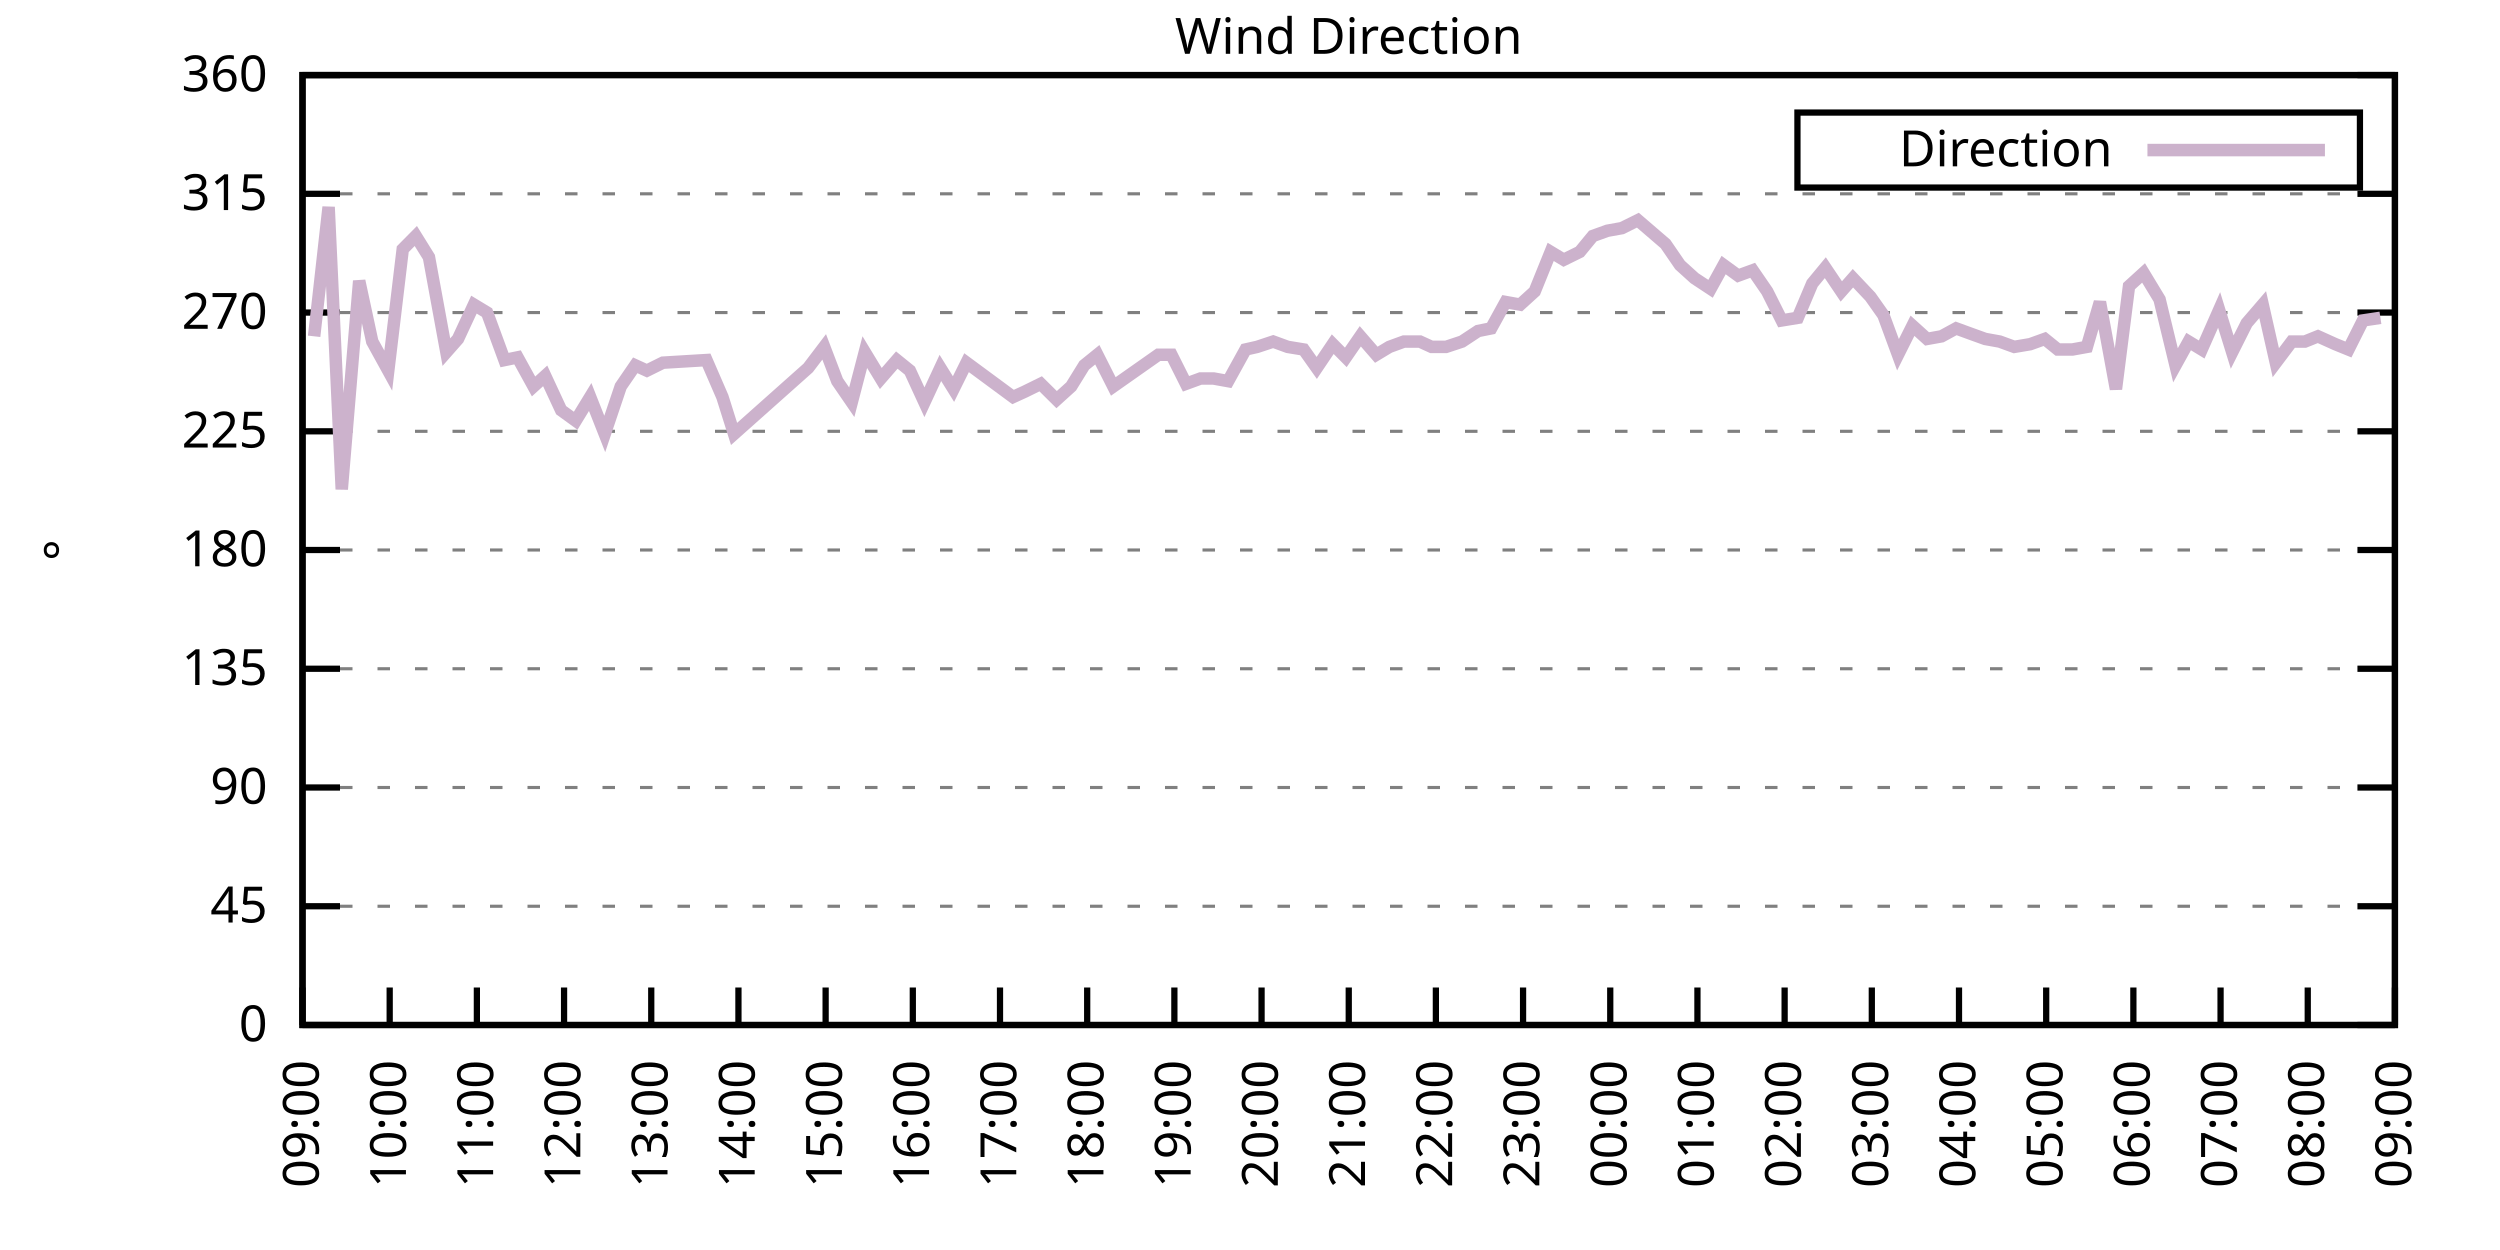
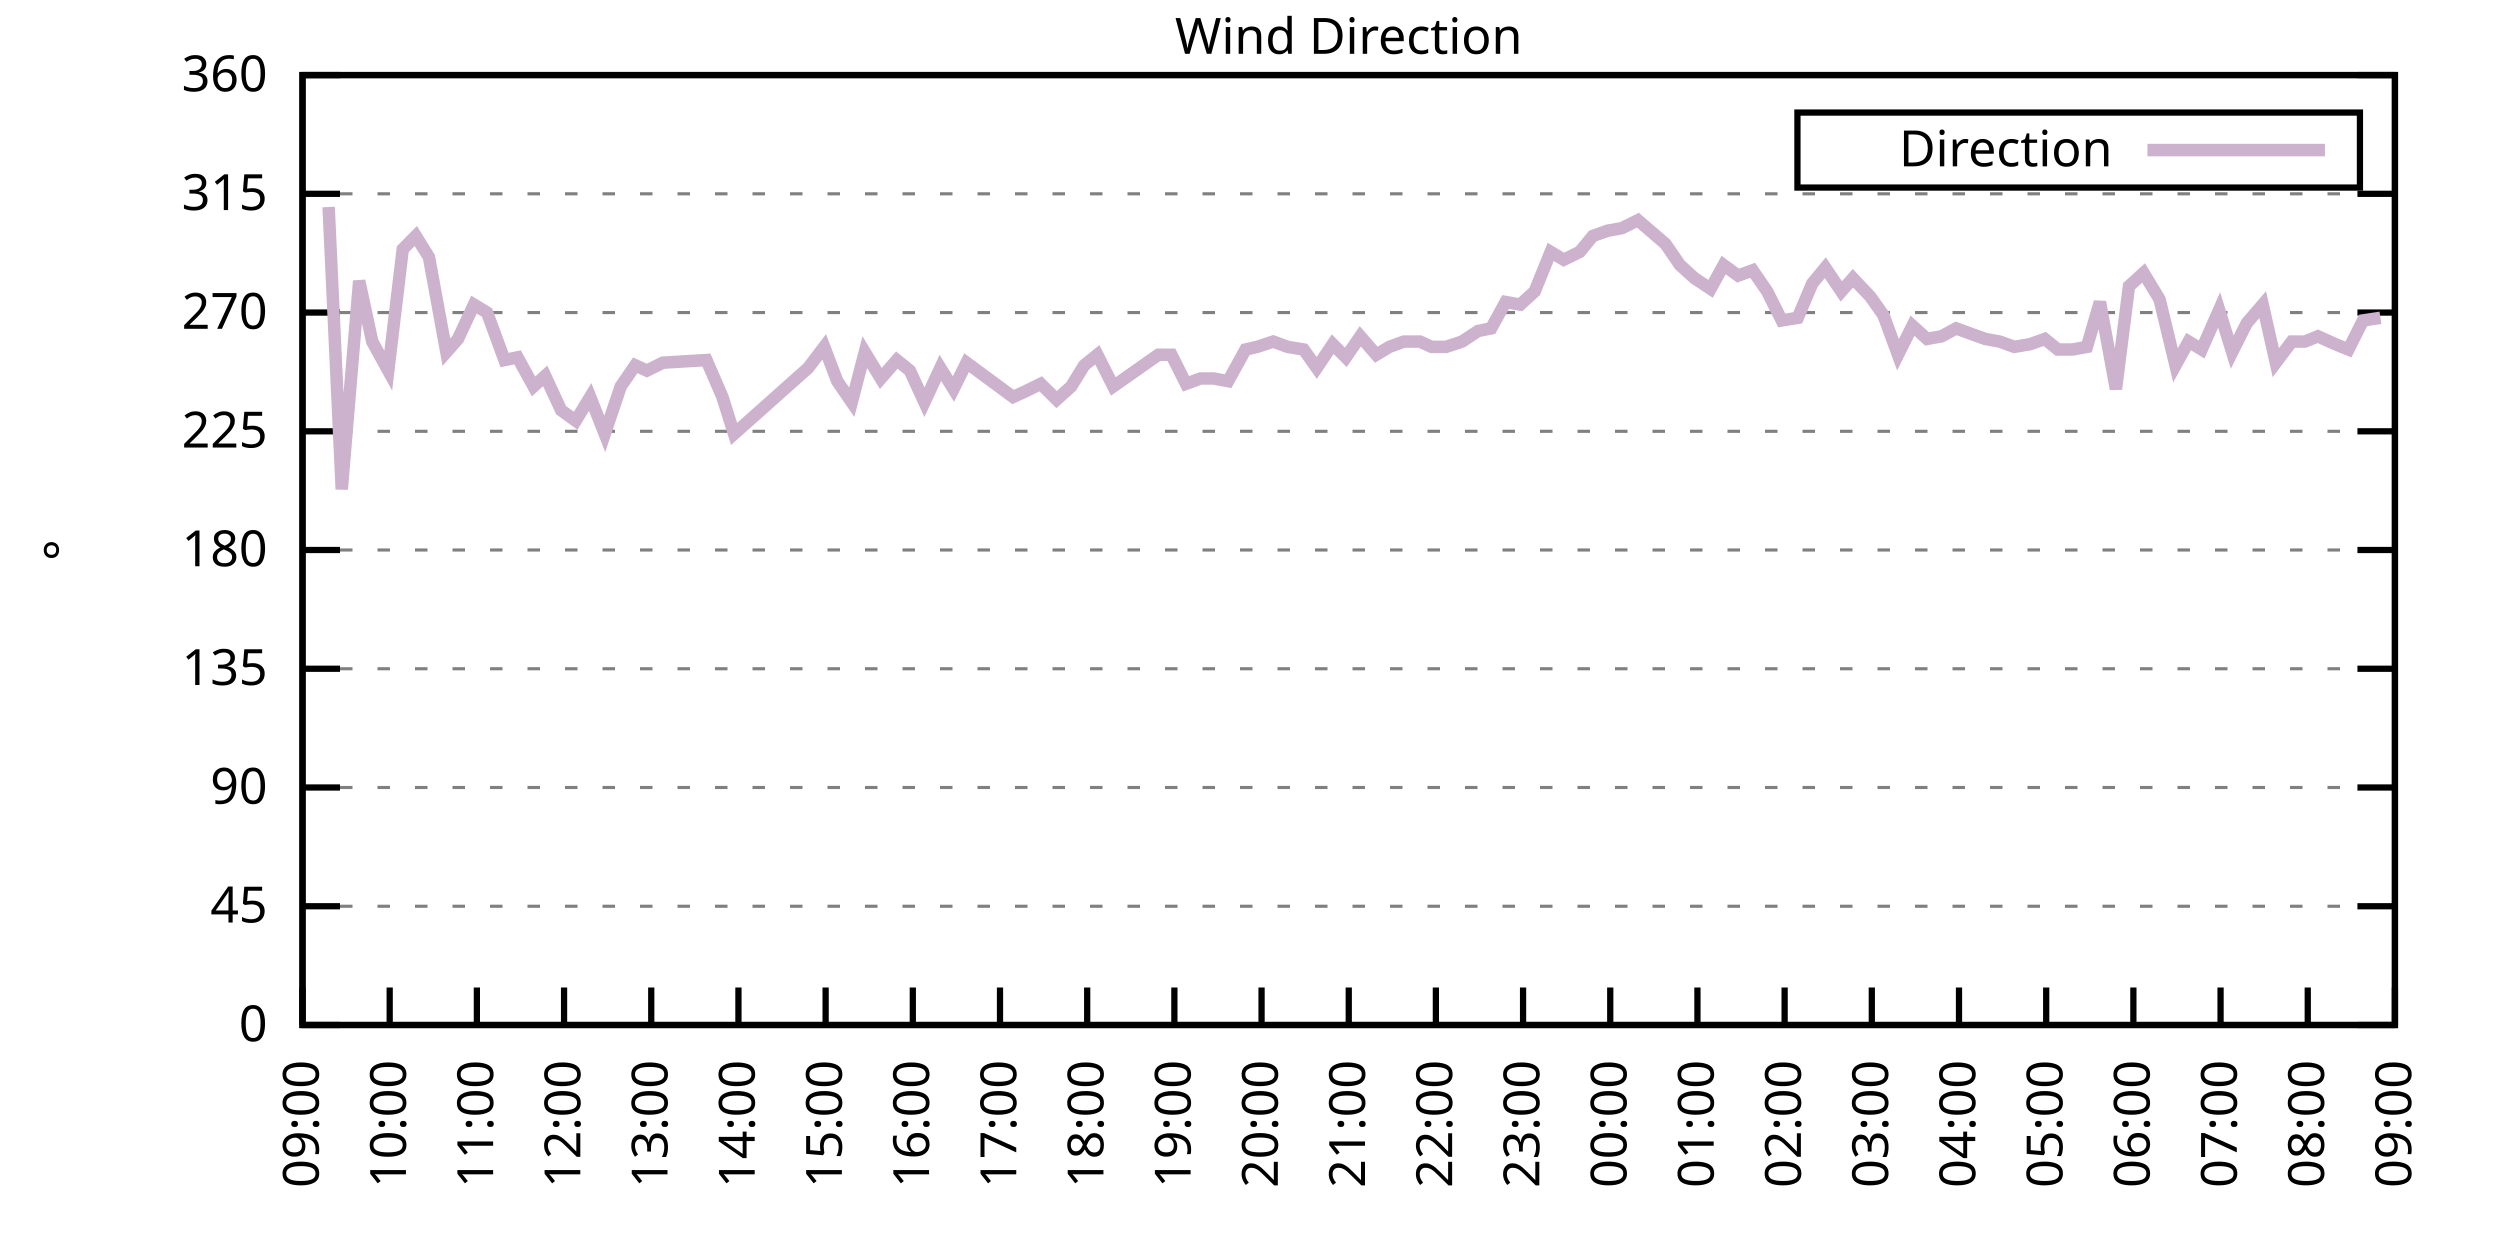
<svg xmlns="http://www.w3.org/2000/svg" xmlns:xlink="http://www.w3.org/1999/xlink" width="400" height="200" viewBox="0 0 400 200">
  <g id="gnuplot_canvas">
    <rect x="0" y="0" width="400" height="200" fill="none" />
    <defs>
      <circle id="gpDot" r="0.5" stroke-width="0.5" stroke="currentColor" />
      <path id="gpPt0" stroke-width="0.333" stroke="currentColor" d="M-1,0 h2 M0,-1 v2" />
      <path id="gpPt1" stroke-width="0.333" stroke="currentColor" d="M-1,-1 L1,1 M1,-1 L-1,1" />
      <path id="gpPt2" stroke-width="0.333" stroke="currentColor" d="M-1,0 L1,0 M0,-1 L0,1 M-1,-1 L1,1 M-1,1 L1,-1" />
      <rect id="gpPt3" stroke-width="0.333" stroke="currentColor" x="-1" y="-1" width="2" height="2" />
      <rect id="gpPt4" stroke-width="0.333" stroke="currentColor" fill="currentColor" x="-1" y="-1" width="2" height="2" />
      <circle id="gpPt5" stroke-width="0.333" stroke="currentColor" cx="0" cy="0" r="1" />
      <use xlink:href="#gpPt5" id="gpPt6" fill="currentColor" stroke="none" />
      <path id="gpPt7" stroke-width="0.333" stroke="currentColor" d="M0,-1.33 L-1.33,0.67 L1.33,0.67 z" />
      <use xlink:href="#gpPt7" id="gpPt8" fill="currentColor" stroke="none" />
      <use xlink:href="#gpPt7" id="gpPt9" stroke="currentColor" transform="rotate(180)" />
      <use xlink:href="#gpPt9" id="gpPt10" fill="currentColor" stroke="none" />
      <use xlink:href="#gpPt3" id="gpPt11" stroke="currentColor" transform="rotate(45)" />
      <use xlink:href="#gpPt11" id="gpPt12" fill="currentColor" stroke="none" />
      <path id="gpPt13" stroke-width="0.333" stroke="currentColor" d="M0,1.330 L1.265,0.411 L0.782,-1.067 L-0.782,-1.076 L-1.265,0.411 z" />
      <use xlink:href="#gpPt13" id="gpPt14" fill="currentColor" stroke="none" />
      <filter id="textbox" filterUnits="objectBoundingBox" x="0" y="0" height="1" width="1">
        <feFlood flood-color="white" flood-opacity="1" result="bgnd" />
        <feComposite in="SourceGraphic" in2="bgnd" operator="atop" />
      </filter>
      <filter id="greybox" filterUnits="objectBoundingBox" x="0" y="0" height="1" width="1">
        <feFlood flood-color="lightgrey" flood-opacity="1" result="grey" />
        <feComposite in="SourceGraphic" in2="grey" operator="atop" />
      </filter>
    </defs>
    <g fill="none" color="white" stroke="currentColor" stroke-width="1.00" stroke-linecap="butt" stroke-linejoin="miter">
</g>
    <g fill="none" color="black" stroke="currentColor" stroke-width="1.00" stroke-linecap="butt" stroke-linejoin="miter">
      <g stroke="none" shape-rendering="crispEdges">
        <polygon fill="rgb(255, 255, 255)" points="48.40,164.00 383.18,164.00 383.18,12.02 48.40,12.02 " />
      </g>
    </g>
    <g fill="none" color="black" stroke="currentColor" stroke-width="1.00" stroke-linecap="butt" stroke-linejoin="miter">
</g>
    <g fill="none" color="black" stroke="black" stroke-width="0.50" stroke-linecap="butt" stroke-linejoin="miter">
</g>
    <g fill="none" color="gray" stroke="currentColor" stroke-width="0.50" stroke-linecap="butt" stroke-linejoin="miter">
      <path stroke="gray" stroke-dasharray="2,4" class="gridline" d="M48.40,164.00 L383.19,164.00  " />
    </g>
    <g fill="none" color="gray" stroke="gray" stroke-width="1.00" stroke-linecap="butt" stroke-linejoin="miter">
</g>
    <g fill="none" color="black" stroke="currentColor" stroke-width="1.00" stroke-linecap="butt" stroke-linejoin="miter">
      <path stroke="black" d="M48.40,164.00 L54.40,164.00 M383.19,164.00 L377.19,164.00  " />
      <g transform="translate(42.80,166.60)" stroke="none" fill="black" font-family="Sans" font-size="8.00" text-anchor="end">
        <text>
          <tspan font-family="Sans"> 0</tspan>
        </text>
      </g>
    </g>
    <g fill="none" color="black" stroke="currentColor" stroke-width="1.00" stroke-linecap="butt" stroke-linejoin="miter">
</g>
    <g fill="none" color="black" stroke="black" stroke-width="0.50" stroke-linecap="butt" stroke-linejoin="miter">
</g>
    <g fill="none" color="gray" stroke="currentColor" stroke-width="0.50" stroke-linecap="butt" stroke-linejoin="miter">
      <path stroke="gray" stroke-dasharray="2,4" class="gridline" d="M48.40,145.00 L383.19,145.00  " />
    </g>
    <g fill="none" color="gray" stroke="gray" stroke-width="1.00" stroke-linecap="butt" stroke-linejoin="miter">
</g>
    <g fill="none" color="black" stroke="currentColor" stroke-width="1.00" stroke-linecap="butt" stroke-linejoin="miter">
      <path stroke="black" d="M48.40,145.00 L54.40,145.00 M383.19,145.00 L377.19,145.00  " />
      <g transform="translate(42.80,147.60)" stroke="none" fill="black" font-family="Sans" font-size="8.00" text-anchor="end">
        <text>
          <tspan font-family="Sans"> 45</tspan>
        </text>
      </g>
    </g>
    <g fill="none" color="black" stroke="currentColor" stroke-width="1.00" stroke-linecap="butt" stroke-linejoin="miter">
</g>
    <g fill="none" color="black" stroke="black" stroke-width="0.50" stroke-linecap="butt" stroke-linejoin="miter">
</g>
    <g fill="none" color="gray" stroke="currentColor" stroke-width="0.50" stroke-linecap="butt" stroke-linejoin="miter">
      <path stroke="gray" stroke-dasharray="2,4" class="gridline" d="M48.40,126.00 L383.19,126.00  " />
    </g>
    <g fill="none" color="gray" stroke="gray" stroke-width="1.00" stroke-linecap="butt" stroke-linejoin="miter">
</g>
    <g fill="none" color="black" stroke="currentColor" stroke-width="1.00" stroke-linecap="butt" stroke-linejoin="miter">
      <path stroke="black" d="M48.40,126.00 L54.40,126.00 M383.19,126.00 L377.19,126.00  " />
      <g transform="translate(42.80,128.60)" stroke="none" fill="black" font-family="Sans" font-size="8.00" text-anchor="end">
        <text>
          <tspan font-family="Sans"> 90</tspan>
        </text>
      </g>
    </g>
    <g fill="none" color="black" stroke="currentColor" stroke-width="1.00" stroke-linecap="butt" stroke-linejoin="miter">
</g>
    <g fill="none" color="black" stroke="black" stroke-width="0.50" stroke-linecap="butt" stroke-linejoin="miter">
</g>
    <g fill="none" color="gray" stroke="currentColor" stroke-width="0.50" stroke-linecap="butt" stroke-linejoin="miter">
      <path stroke="gray" stroke-dasharray="2,4" class="gridline" d="M48.40,107.00 L383.19,107.00  " />
    </g>
    <g fill="none" color="gray" stroke="gray" stroke-width="1.00" stroke-linecap="butt" stroke-linejoin="miter">
</g>
    <g fill="none" color="black" stroke="currentColor" stroke-width="1.00" stroke-linecap="butt" stroke-linejoin="miter">
      <path stroke="black" d="M48.40,107.00 L54.40,107.00 M383.19,107.00 L377.19,107.00  " />
      <g transform="translate(42.80,109.60)" stroke="none" fill="black" font-family="Sans" font-size="8.00" text-anchor="end">
        <text>
          <tspan font-family="Sans"> 135</tspan>
        </text>
      </g>
    </g>
    <g fill="none" color="black" stroke="currentColor" stroke-width="1.00" stroke-linecap="butt" stroke-linejoin="miter">
</g>
    <g fill="none" color="black" stroke="black" stroke-width="0.50" stroke-linecap="butt" stroke-linejoin="miter">
</g>
    <g fill="none" color="gray" stroke="currentColor" stroke-width="0.50" stroke-linecap="butt" stroke-linejoin="miter">
      <path stroke="gray" stroke-dasharray="2,4" class="gridline" d="M48.40,88.00 L383.19,88.00  " />
    </g>
    <g fill="none" color="gray" stroke="gray" stroke-width="1.00" stroke-linecap="butt" stroke-linejoin="miter">
</g>
    <g fill="none" color="black" stroke="currentColor" stroke-width="1.00" stroke-linecap="butt" stroke-linejoin="miter">
      <path stroke="black" d="M48.40,88.00 L54.40,88.00 M383.19,88.00 L377.19,88.00  " />
      <g transform="translate(42.80,90.60)" stroke="none" fill="black" font-family="Sans" font-size="8.00" text-anchor="end">
        <text>
          <tspan font-family="Sans"> 180</tspan>
        </text>
      </g>
    </g>
    <g fill="none" color="black" stroke="currentColor" stroke-width="1.00" stroke-linecap="butt" stroke-linejoin="miter">
</g>
    <g fill="none" color="black" stroke="black" stroke-width="0.50" stroke-linecap="butt" stroke-linejoin="miter">
</g>
    <g fill="none" color="gray" stroke="currentColor" stroke-width="0.50" stroke-linecap="butt" stroke-linejoin="miter">
      <path stroke="gray" stroke-dasharray="2,4" class="gridline" d="M48.40,69.01 L383.19,69.01  " />
    </g>
    <g fill="none" color="gray" stroke="gray" stroke-width="1.00" stroke-linecap="butt" stroke-linejoin="miter">
</g>
    <g fill="none" color="black" stroke="currentColor" stroke-width="1.00" stroke-linecap="butt" stroke-linejoin="miter">
      <path stroke="black" d="M48.40,69.01 L54.40,69.01 M383.19,69.01 L377.19,69.01  " />
      <g transform="translate(42.80,71.61)" stroke="none" fill="black" font-family="Sans" font-size="8.00" text-anchor="end">
        <text>
          <tspan font-family="Sans"> 225</tspan>
        </text>
      </g>
    </g>
    <g fill="none" color="black" stroke="currentColor" stroke-width="1.00" stroke-linecap="butt" stroke-linejoin="miter">
</g>
    <g fill="none" color="black" stroke="black" stroke-width="0.50" stroke-linecap="butt" stroke-linejoin="miter">
</g>
    <g fill="none" color="gray" stroke="currentColor" stroke-width="0.50" stroke-linecap="butt" stroke-linejoin="miter">
      <path stroke="gray" stroke-dasharray="2,4" class="gridline" d="M48.40,50.01 L383.19,50.01  " />
    </g>
    <g fill="none" color="gray" stroke="gray" stroke-width="1.00" stroke-linecap="butt" stroke-linejoin="miter">
</g>
    <g fill="none" color="black" stroke="currentColor" stroke-width="1.00" stroke-linecap="butt" stroke-linejoin="miter">
      <path stroke="black" d="M48.40,50.01 L54.40,50.01 M383.19,50.01 L377.19,50.01  " />
      <g transform="translate(42.80,52.61)" stroke="none" fill="black" font-family="Sans" font-size="8.00" text-anchor="end">
        <text>
          <tspan font-family="Sans"> 270</tspan>
        </text>
      </g>
    </g>
    <g fill="none" color="black" stroke="currentColor" stroke-width="1.00" stroke-linecap="butt" stroke-linejoin="miter">
</g>
    <g fill="none" color="black" stroke="black" stroke-width="0.50" stroke-linecap="butt" stroke-linejoin="miter">
</g>
    <g fill="none" color="gray" stroke="currentColor" stroke-width="0.50" stroke-linecap="butt" stroke-linejoin="miter">
      <path stroke="gray" stroke-dasharray="2,4" class="gridline" d="M48.40,31.01 L383.19,31.01  " />
    </g>
    <g fill="none" color="gray" stroke="gray" stroke-width="1.00" stroke-linecap="butt" stroke-linejoin="miter">
</g>
    <g fill="none" color="black" stroke="currentColor" stroke-width="1.00" stroke-linecap="butt" stroke-linejoin="miter">
      <path stroke="black" d="M48.40,31.01 L54.40,31.01 M383.19,31.01 L377.19,31.01  " />
      <g transform="translate(42.80,33.61)" stroke="none" fill="black" font-family="Sans" font-size="8.00" text-anchor="end">
        <text>
          <tspan font-family="Sans"> 315</tspan>
        </text>
      </g>
    </g>
    <g fill="none" color="black" stroke="currentColor" stroke-width="1.00" stroke-linecap="butt" stroke-linejoin="miter">
</g>
    <g fill="none" color="black" stroke="black" stroke-width="0.50" stroke-linecap="butt" stroke-linejoin="miter">
</g>
    <g fill="none" color="gray" stroke="currentColor" stroke-width="0.50" stroke-linecap="butt" stroke-linejoin="miter">
      <path stroke="gray" stroke-dasharray="2,4" class="gridline" d="M48.40,12.01 L383.19,12.01  " />
    </g>
    <g fill="none" color="gray" stroke="gray" stroke-width="1.00" stroke-linecap="butt" stroke-linejoin="miter">
</g>
    <g fill="none" color="black" stroke="currentColor" stroke-width="1.00" stroke-linecap="butt" stroke-linejoin="miter">
      <path stroke="black" d="M48.40,12.01 L54.40,12.01 M383.19,12.01 L377.19,12.01  " />
      <g transform="translate(42.80,14.61)" stroke="none" fill="black" font-family="Sans" font-size="8.00" text-anchor="end">
        <text>
          <tspan font-family="Sans"> 360</tspan>
        </text>
      </g>
    </g>
    <g fill="none" color="black" stroke="currentColor" stroke-width="1.00" stroke-linecap="butt" stroke-linejoin="miter">
      <path stroke="black" d="M48.40,164.00 L48.40,158.00  " />
      <g transform="translate(51.00,169.60) rotate(270.00)" stroke="none" fill="black" font-family="Sans" font-size="8.00" text-anchor="end">
        <text>
          <tspan font-family="Sans">09:00</tspan>
        </text>
      </g>
    </g>
    <g fill="none" color="black" stroke="currentColor" stroke-width="1.00" stroke-linecap="butt" stroke-linejoin="miter">
      <path stroke="black" d="M62.35,164.00 L62.35,158.00  " />
      <g transform="translate(64.95,169.60) rotate(270.00)" stroke="none" fill="black" font-family="Sans" font-size="8.00" text-anchor="end">
        <text>
          <tspan font-family="Sans">10:00</tspan>
        </text>
      </g>
    </g>
    <g fill="none" color="black" stroke="currentColor" stroke-width="1.00" stroke-linecap="butt" stroke-linejoin="miter">
      <path stroke="black" d="M76.30,164.00 L76.30,158.00  " />
      <g transform="translate(78.90,169.60) rotate(270.00)" stroke="none" fill="black" font-family="Sans" font-size="8.00" text-anchor="end">
        <text>
          <tspan font-family="Sans">11:00</tspan>
        </text>
      </g>
    </g>
    <g fill="none" color="black" stroke="currentColor" stroke-width="1.00" stroke-linecap="butt" stroke-linejoin="miter">
      <path stroke="black" d="M90.25,164.00 L90.25,158.00  " />
      <g transform="translate(92.85,169.60) rotate(270.00)" stroke="none" fill="black" font-family="Sans" font-size="8.00" text-anchor="end">
        <text>
          <tspan font-family="Sans">12:00</tspan>
        </text>
      </g>
    </g>
    <g fill="none" color="black" stroke="currentColor" stroke-width="1.00" stroke-linecap="butt" stroke-linejoin="miter">
      <path stroke="black" d="M104.20,164.00 L104.20,158.00  " />
      <g transform="translate(106.80,169.60) rotate(270.00)" stroke="none" fill="black" font-family="Sans" font-size="8.00" text-anchor="end">
        <text>
          <tspan font-family="Sans">13:00</tspan>
        </text>
      </g>
    </g>
    <g fill="none" color="black" stroke="currentColor" stroke-width="1.00" stroke-linecap="butt" stroke-linejoin="miter">
      <path stroke="black" d="M118.15,164.00 L118.15,158.00  " />
      <g transform="translate(120.75,169.60) rotate(270.00)" stroke="none" fill="black" font-family="Sans" font-size="8.00" text-anchor="end">
        <text>
          <tspan font-family="Sans">14:00</tspan>
        </text>
      </g>
    </g>
    <g fill="none" color="black" stroke="currentColor" stroke-width="1.00" stroke-linecap="butt" stroke-linejoin="miter">
      <path stroke="black" d="M132.10,164.00 L132.10,158.00  " />
      <g transform="translate(134.70,169.60) rotate(270.00)" stroke="none" fill="black" font-family="Sans" font-size="8.00" text-anchor="end">
        <text>
          <tspan font-family="Sans">15:00</tspan>
        </text>
      </g>
    </g>
    <g fill="none" color="black" stroke="currentColor" stroke-width="1.00" stroke-linecap="butt" stroke-linejoin="miter">
      <path stroke="black" d="M146.05,164.00 L146.05,158.00  " />
      <g transform="translate(148.65,169.60) rotate(270.00)" stroke="none" fill="black" font-family="Sans" font-size="8.00" text-anchor="end">
        <text>
          <tspan font-family="Sans">16:00</tspan>
        </text>
      </g>
    </g>
    <g fill="none" color="black" stroke="currentColor" stroke-width="1.00" stroke-linecap="butt" stroke-linejoin="miter">
      <path stroke="black" d="M160.00,164.00 L160.00,158.00  " />
      <g transform="translate(162.60,169.60) rotate(270.00)" stroke="none" fill="black" font-family="Sans" font-size="8.00" text-anchor="end">
        <text>
          <tspan font-family="Sans">17:00</tspan>
        </text>
      </g>
    </g>
    <g fill="none" color="black" stroke="currentColor" stroke-width="1.00" stroke-linecap="butt" stroke-linejoin="miter">
      <path stroke="black" d="M173.95,164.00 L173.95,158.00  " />
      <g transform="translate(176.55,169.60) rotate(270.00)" stroke="none" fill="black" font-family="Sans" font-size="8.00" text-anchor="end">
        <text>
          <tspan font-family="Sans">18:00</tspan>
        </text>
      </g>
    </g>
    <g fill="none" color="black" stroke="currentColor" stroke-width="1.00" stroke-linecap="butt" stroke-linejoin="miter">
      <path stroke="black" d="M187.90,164.00 L187.90,158.00  " />
      <g transform="translate(190.50,169.60) rotate(270.00)" stroke="none" fill="black" font-family="Sans" font-size="8.00" text-anchor="end">
        <text>
          <tspan font-family="Sans">19:00</tspan>
        </text>
      </g>
    </g>
    <g fill="none" color="black" stroke="currentColor" stroke-width="1.00" stroke-linecap="butt" stroke-linejoin="miter">
      <path stroke="black" d="M201.85,164.00 L201.85,158.00  " />
      <g transform="translate(204.45,169.60) rotate(270.00)" stroke="none" fill="black" font-family="Sans" font-size="8.00" text-anchor="end">
        <text>
          <tspan font-family="Sans">20:00</tspan>
        </text>
      </g>
    </g>
    <g fill="none" color="black" stroke="currentColor" stroke-width="1.00" stroke-linecap="butt" stroke-linejoin="miter">
      <path stroke="black" d="M215.80,164.00 L215.80,158.00  " />
      <g transform="translate(218.40,169.60) rotate(270.00)" stroke="none" fill="black" font-family="Sans" font-size="8.00" text-anchor="end">
        <text>
          <tspan font-family="Sans">21:00</tspan>
        </text>
      </g>
    </g>
    <g fill="none" color="black" stroke="currentColor" stroke-width="1.00" stroke-linecap="butt" stroke-linejoin="miter">
      <path stroke="black" d="M229.74,164.00 L229.74,158.00  " />
      <g transform="translate(232.34,169.60) rotate(270.00)" stroke="none" fill="black" font-family="Sans" font-size="8.00" text-anchor="end">
        <text>
          <tspan font-family="Sans">22:00</tspan>
        </text>
      </g>
    </g>
    <g fill="none" color="black" stroke="currentColor" stroke-width="1.00" stroke-linecap="butt" stroke-linejoin="miter">
      <path stroke="black" d="M243.69,164.00 L243.69,158.00  " />
      <g transform="translate(246.29,169.60) rotate(270.00)" stroke="none" fill="black" font-family="Sans" font-size="8.00" text-anchor="end">
        <text>
          <tspan font-family="Sans">23:00</tspan>
        </text>
      </g>
    </g>
    <g fill="none" color="black" stroke="currentColor" stroke-width="1.00" stroke-linecap="butt" stroke-linejoin="miter">
      <path stroke="black" d="M257.64,164.00 L257.64,158.00  " />
      <g transform="translate(260.24,169.60) rotate(270.00)" stroke="none" fill="black" font-family="Sans" font-size="8.00" text-anchor="end">
        <text>
          <tspan font-family="Sans">00:00</tspan>
        </text>
      </g>
    </g>
    <g fill="none" color="black" stroke="currentColor" stroke-width="1.00" stroke-linecap="butt" stroke-linejoin="miter">
      <path stroke="black" d="M271.59,164.00 L271.59,158.00  " />
      <g transform="translate(274.19,169.60) rotate(270.00)" stroke="none" fill="black" font-family="Sans" font-size="8.00" text-anchor="end">
        <text>
          <tspan font-family="Sans">01:00</tspan>
        </text>
      </g>
    </g>
    <g fill="none" color="black" stroke="currentColor" stroke-width="1.00" stroke-linecap="butt" stroke-linejoin="miter">
      <path stroke="black" d="M285.54,164.00 L285.54,158.00  " />
      <g transform="translate(288.14,169.60) rotate(270.00)" stroke="none" fill="black" font-family="Sans" font-size="8.00" text-anchor="end">
        <text>
          <tspan font-family="Sans">02:00</tspan>
        </text>
      </g>
    </g>
    <g fill="none" color="black" stroke="currentColor" stroke-width="1.00" stroke-linecap="butt" stroke-linejoin="miter">
      <path stroke="black" d="M299.49,164.00 L299.49,158.00  " />
      <g transform="translate(302.09,169.60) rotate(270.00)" stroke="none" fill="black" font-family="Sans" font-size="8.00" text-anchor="end">
        <text>
          <tspan font-family="Sans">03:00</tspan>
        </text>
      </g>
    </g>
    <g fill="none" color="black" stroke="currentColor" stroke-width="1.00" stroke-linecap="butt" stroke-linejoin="miter">
      <path stroke="black" d="M313.44,164.00 L313.44,158.00  " />
      <g transform="translate(316.04,169.60) rotate(270.00)" stroke="none" fill="black" font-family="Sans" font-size="8.00" text-anchor="end">
        <text>
          <tspan font-family="Sans">04:00</tspan>
        </text>
      </g>
    </g>
    <g fill="none" color="black" stroke="currentColor" stroke-width="1.00" stroke-linecap="butt" stroke-linejoin="miter">
      <path stroke="black" d="M327.39,164.00 L327.39,158.00  " />
      <g transform="translate(329.99,169.60) rotate(270.00)" stroke="none" fill="black" font-family="Sans" font-size="8.00" text-anchor="end">
        <text>
          <tspan font-family="Sans">05:00</tspan>
        </text>
      </g>
    </g>
    <g fill="none" color="black" stroke="currentColor" stroke-width="1.00" stroke-linecap="butt" stroke-linejoin="miter">
      <path stroke="black" d="M341.34,164.00 L341.34,158.00  " />
      <g transform="translate(343.94,169.60) rotate(270.00)" stroke="none" fill="black" font-family="Sans" font-size="8.00" text-anchor="end">
        <text>
          <tspan font-family="Sans">06:00</tspan>
        </text>
      </g>
    </g>
    <g fill="none" color="black" stroke="currentColor" stroke-width="1.00" stroke-linecap="butt" stroke-linejoin="miter">
      <path stroke="black" d="M355.29,164.00 L355.29,158.00  " />
      <g transform="translate(357.89,169.60) rotate(270.00)" stroke="none" fill="black" font-family="Sans" font-size="8.00" text-anchor="end">
        <text>
          <tspan font-family="Sans">07:00</tspan>
        </text>
      </g>
    </g>
    <g fill="none" color="black" stroke="currentColor" stroke-width="1.00" stroke-linecap="butt" stroke-linejoin="miter">
      <path stroke="black" d="M369.24,164.00 L369.24,158.00  " />
      <g transform="translate(371.84,169.60) rotate(270.00)" stroke="none" fill="black" font-family="Sans" font-size="8.00" text-anchor="end">
        <text>
          <tspan font-family="Sans">08:00</tspan>
        </text>
      </g>
    </g>
    <g fill="none" color="black" stroke="currentColor" stroke-width="1.00" stroke-linecap="butt" stroke-linejoin="miter">
      <path stroke="black" d="M383.19,164.00 L383.19,158.00  " />
      <g transform="translate(385.79,169.60) rotate(270.00)" stroke="none" fill="black" font-family="Sans" font-size="8.00" text-anchor="end">
        <text>
          <tspan font-family="Sans">09:00</tspan>
        </text>
      </g>
    </g>
    <g fill="none" color="black" stroke="currentColor" stroke-width="1.00" stroke-linecap="butt" stroke-linejoin="miter">
</g>
    <g fill="none" color="black" stroke="currentColor" stroke-width="1.00" stroke-linecap="butt" stroke-linejoin="miter">
      <path stroke="black" d="M48.40,12.01 L48.40,164.00 L383.19,164.00 L383.19,12.01 L48.40,12.01 Z  " />
    </g>
    <g fill="none" color="black" stroke="currentColor" stroke-width="1.00" stroke-linecap="butt" stroke-linejoin="miter">
</g>
    <g fill="none" color="black" stroke="currentColor" stroke-width="1.00" stroke-linecap="butt" stroke-linejoin="miter">
      <path stroke="black" d="M287.59,30.01 L287.59,18.01 L377.59,18.01 L377.59,30.01 L287.59,30.01 Z  " />
    </g>
    <g id="Wind_direction_plot_1">
      <g fill="none" color="white" stroke="black" stroke-width="2.00" stroke-linecap="butt" stroke-linejoin="miter">
</g>
      <g fill="none" color="black" stroke="currentColor" stroke-width="2.00" stroke-linecap="butt" stroke-linejoin="miter">
        <g transform="translate(337.99,26.61)" stroke="none" fill="black" font-family="Sans" font-size="8.00" text-anchor="end">
          <text>
            <tspan font-family="Sans">Direction</tspan>
          </text>
        </g>
      </g>
      <g fill="none" color="black" stroke="currentColor" stroke-width="2.00" stroke-linecap="butt" stroke-linejoin="miter">
-         <path stroke="rgb(204, 178, 204)" d="M343.59,24.01 L371.99,24.01 M50.26,53.81 L52.58,33.12 L54.68,78.29 L57.47,44.94 L59.56,54.65 L62.12,59.30   L64.44,39.87 L66.53,37.76 L68.63,41.14 L71.42,56.34 L73.28,54.23 L75.83,48.74 L77.93,50.01 L80.72,57.61   L82.81,57.18 L85.37,61.83 L87.23,60.14 L89.78,65.63 L92.11,67.32 L94.43,63.52 L96.76,69.43 L99.32,61.83   L101.64,58.45 L103.50,59.30 L106.06,58.03 L113.03,57.61 L115.59,63.52 L117.45,69.43 L129.31,58.87 L131.87,55.50   L133.96,60.98 L136.28,64.36 L138.37,56.34 L140.93,60.56 L143.49,57.61 L145.58,59.30 L147.91,64.36 L150.46,58.87   L152.56,62.25 L154.65,58.03 L162.09,63.52 L163.95,62.67 L166.51,61.41 L169.06,63.94 L171.39,61.83 L173.48,58.45   L175.57,56.76 L178.13,61.83 L185.34,56.76 L187.43,56.76 L189.76,61.41 L192.08,60.56 L194.17,60.56 L196.50,60.98   L199.29,55.92 L201.15,55.50 L203.71,54.65 L206.03,55.50 L208.59,55.92 L210.68,58.87 L213.24,55.07 L215.33,57.18   L217.65,53.81 L220.21,56.76 L222.30,55.50 L224.63,54.65 L227.19,54.65 L229.05,55.50 L231.37,55.50 L233.93,54.65   L236.49,52.96 L238.58,52.54 L240.90,48.32 L243.23,48.74 L245.55,46.63 L248.11,40.30 L250.20,41.56 L252.76,40.30   L254.85,37.76 L257.18,36.92 L259.50,36.50 L262.06,35.23 L266.48,39.03 L268.80,42.41 L271.13,44.52 L273.69,46.21   L275.78,42.41 L278.10,44.10 L280.43,43.25 L282.75,46.63 L285.08,51.27 L287.64,50.85 L289.96,45.36 L292.05,42.83   L294.61,46.63 L296.47,44.52 L299.26,47.47 L301.35,50.43 L303.68,56.76 L306.00,52.12 L308.33,54.23 L310.65,53.81   L312.98,52.54 L315.30,53.39 L317.63,54.23 L319.95,54.65 L322.28,55.50 L324.83,55.07 L327.16,54.23 L329.25,55.92   L331.58,55.92 L333.90,55.50 L335.99,48.32 L338.55,62.25 L340.64,45.79 L342.97,43.67 L345.53,47.90 L348.08,58.45   L350.18,54.65 L352.27,55.92 L355.06,49.59 L357.15,56.34 L359.48,51.70 L362.03,48.74 L364.13,58.03 L366.68,54.65   L368.78,54.65 L370.87,53.81 L373.66,55.07 L375.75,55.92 L378.08,51.27 L380.87,50.85  " />
+         <path stroke="rgb(204, 178, 204)" d="M343.59,24.01 L371.99,24.01 M52.58,33.12 L54.68,78.29 L57.47,44.94 L59.56,54.65 L62.12,59.30 L64.44,39.87   L66.53,37.76 L68.63,41.14 L71.42,56.34 L73.28,54.23 L75.83,48.74 L77.93,50.01 L80.72,57.61 L82.81,57.18   L85.37,61.83 L87.23,60.14 L89.78,65.63 L92.11,67.32 L94.43,63.52 L96.76,69.43 L99.32,61.83 L101.64,58.45   L103.50,59.30 L106.06,58.03 L113.03,57.61 L115.59,63.52 L117.45,69.43 L129.31,58.87 L131.87,55.50 L133.96,60.98   L136.28,64.36 L138.37,56.34 L140.93,60.56 L143.49,57.61 L145.58,59.30 L147.91,64.36 L150.46,58.87 L152.56,62.25   L154.65,58.03 L162.09,63.52 L163.95,62.67 L166.51,61.41 L169.06,63.94 L171.39,61.83 L173.48,58.45 L175.57,56.76   L178.13,61.83 L185.34,56.76 L187.43,56.76 L189.76,61.41 L192.08,60.56 L194.17,60.56 L196.50,60.98 L199.29,55.92   L201.15,55.50 L203.71,54.65 L206.03,55.50 L208.59,55.92 L210.68,58.87 L213.24,55.07 L215.33,57.18 L217.65,53.81   L220.21,56.76 L222.30,55.50 L224.63,54.65 L227.19,54.65 L229.05,55.50 L231.37,55.50 L233.93,54.65 L236.49,52.96   L238.58,52.54 L240.90,48.32 L243.23,48.74 L245.55,46.63 L248.11,40.30 L250.20,41.56 L252.76,40.30 L254.85,37.76   L257.18,36.92 L259.50,36.50 L262.06,35.23 L266.48,39.03 L268.80,42.41 L271.13,44.52 L273.69,46.21 L275.78,42.41   L278.10,44.10 L280.43,43.25 L282.75,46.63 L285.08,51.27 L287.64,50.85 L289.96,45.36 L292.05,42.83 L294.61,46.63   L296.47,44.52 L299.26,47.47 L301.35,50.43 L303.68,56.76 L306.00,52.12 L308.33,54.23 L310.65,53.81 L312.98,52.54   L315.30,53.39 L317.63,54.23 L319.95,54.65 L322.28,55.50 L324.83,55.07 L327.16,54.23 L329.25,55.92 L331.58,55.92   L333.90,55.50 L335.99,48.32 L338.55,62.25 L340.64,45.79 L342.97,43.67 L345.53,47.90 L348.08,58.45 L350.18,54.65   L352.27,55.92 L355.06,49.59 L357.15,56.34 L359.48,51.70 L362.03,48.74 L364.13,58.03 L366.68,54.65 L368.78,54.65   L370.87,53.81 L373.66,55.07 L375.75,55.92 L378.08,51.27 L380.87,50.85  " />
      </g>
    </g>
    <g fill="none" color="black" stroke="currentColor" stroke-width="2.00" stroke-linecap="butt" stroke-linejoin="miter">
</g>
    <g fill="none" color="black" stroke="black" stroke-width="1.00" stroke-linecap="butt" stroke-linejoin="miter">
</g>
    <g fill="none" color="black" stroke="currentColor" stroke-width="1.00" stroke-linecap="butt" stroke-linejoin="miter">
      <path stroke="black" d="M48.40,12.01 L48.40,164.00 L383.19,164.00 L383.19,12.01 L48.40,12.01 Z  " />
      <g transform="translate(12.80,88.01) rotate(270.00)" stroke="none" fill="black" font-family="Sans" font-size="8.00" text-anchor="middle">
        <text>
          <tspan font-family="Sans">°</tspan>
        </text>
      </g>
    </g>
    <g fill="none" color="black" stroke="currentColor" stroke-width="1.00" stroke-linecap="butt" stroke-linejoin="miter">
</g>
    <g fill="none" color="black" stroke="currentColor" stroke-width="1.00" stroke-linecap="butt" stroke-linejoin="miter">
      <g transform="translate(215.79,8.61)" stroke="none" fill="black" font-family="Sans" font-size="8.00" text-anchor="middle">
        <text>
          <tspan font-family="Sans">Wind Direction</tspan>
        </text>
      </g>
    </g>
    <g fill="none" color="black" stroke="currentColor" stroke-width="1.00" stroke-linecap="butt" stroke-linejoin="miter">
</g>
  </g>
</svg>
